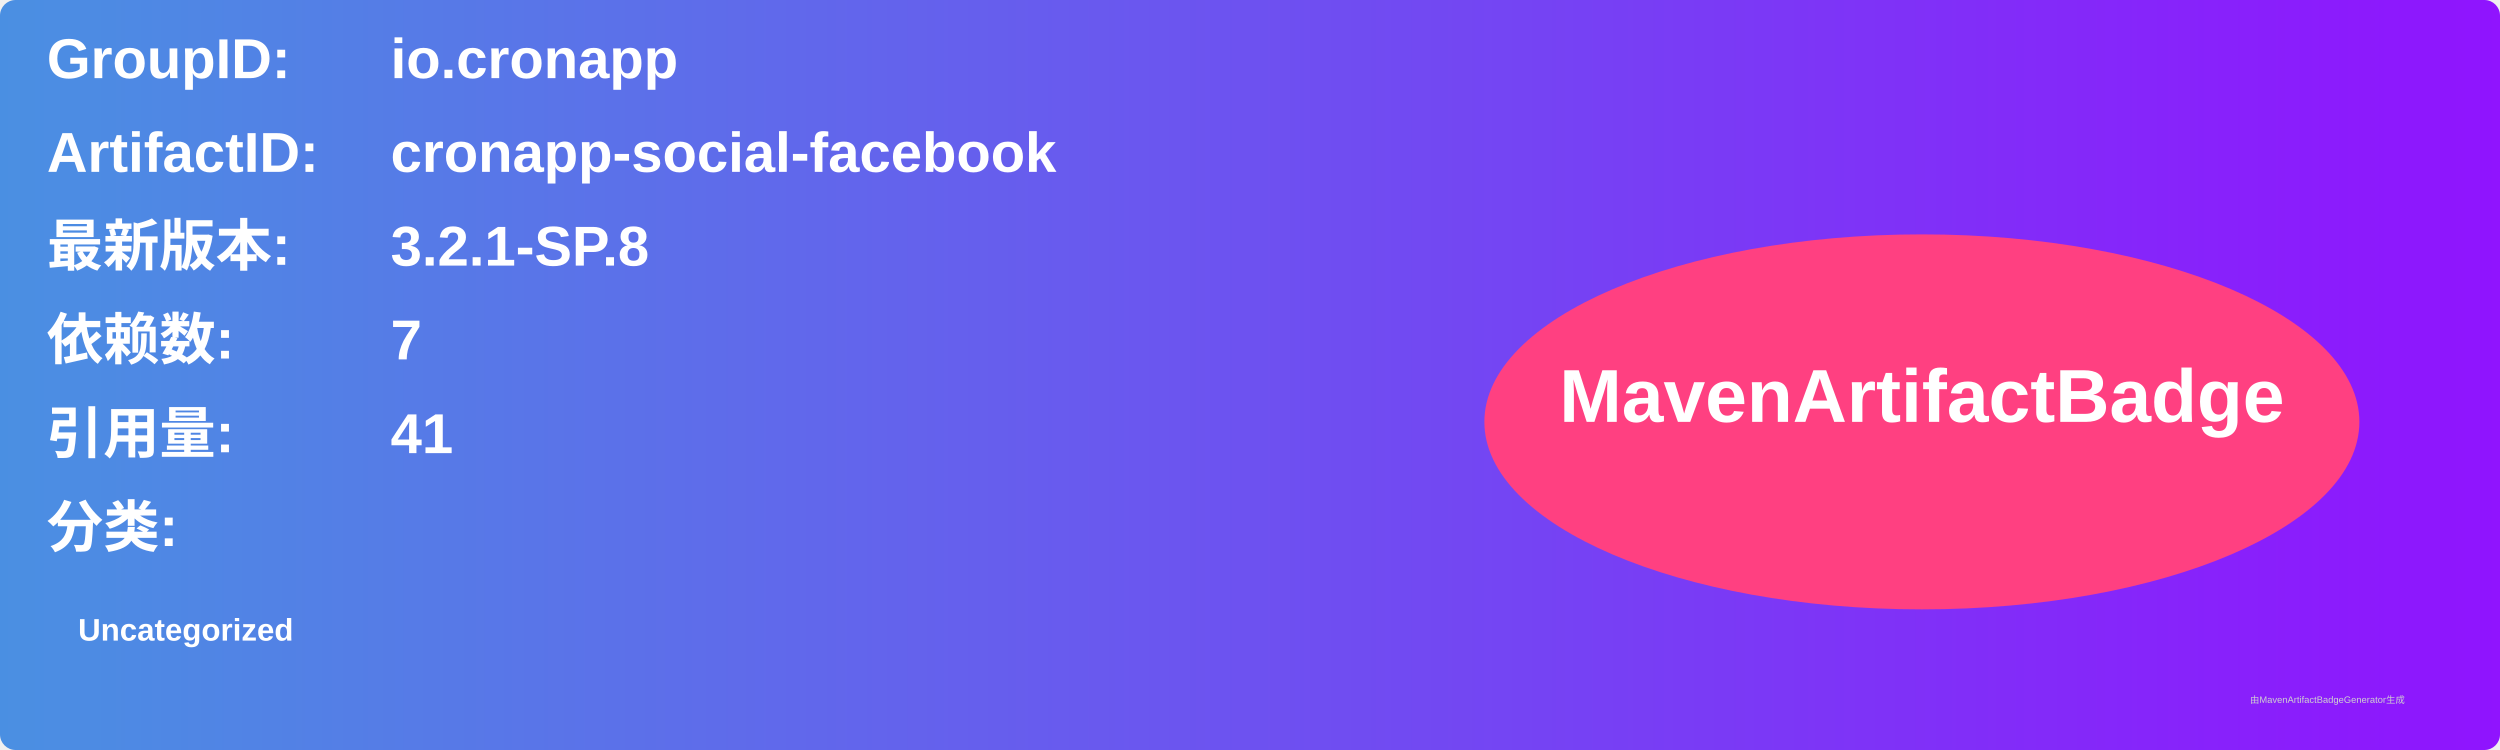
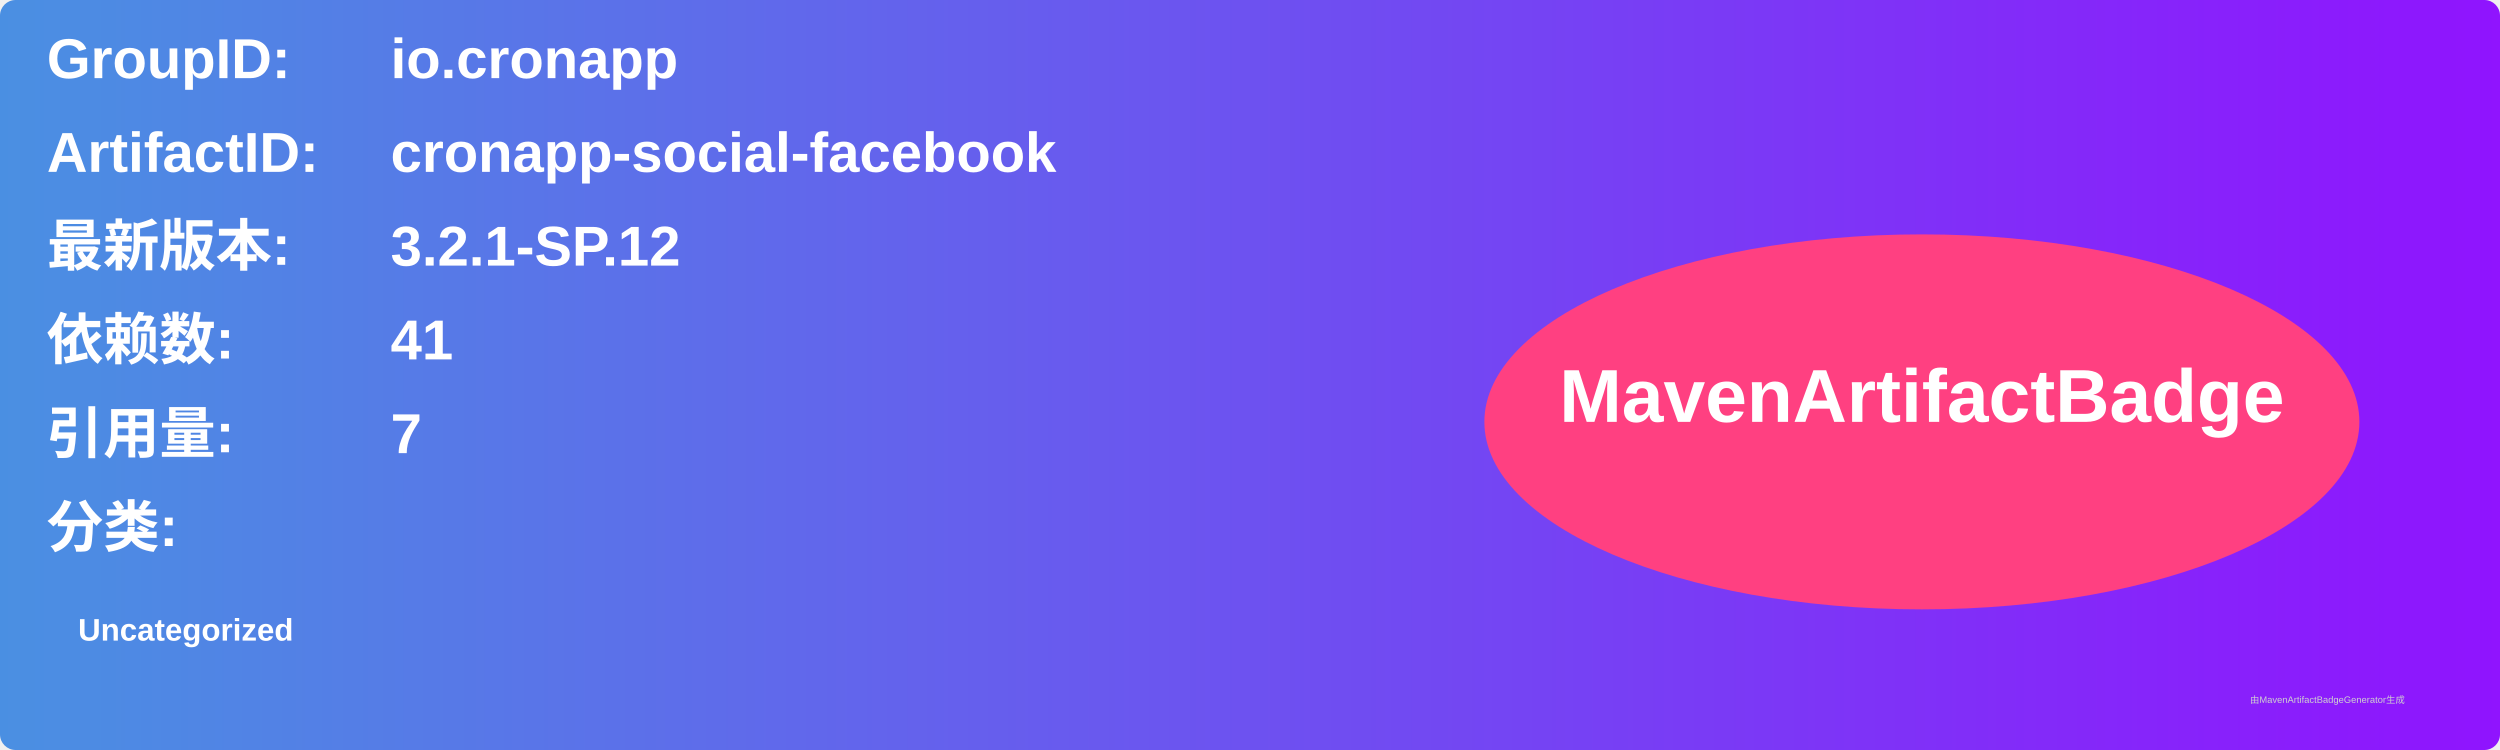
<svg xmlns="http://www.w3.org/2000/svg" width="800" height="240" viewBox="0 0 800 240">
  <linearGradient id="grad" x1="0%" y1="0%" x2="100%" y2="0%">
    <stop offset="0%" stop-color="#4a90e2" />
    <stop offset="100%" stop-color="#9013fe" />
  </linearGradient>
  <rect width="100%" height="100%" rx="5" ry="5" fill="url(#grad)" />
  <g transform="translate(15, 15)">
    <text x="0" y="10" font-family="Arial" font-size="18" fill="white" font-weight="bold" width="260">GroupID:</text>
    <text x="110" y="10" font-family="Arial" font-size="18" fill="white" font-weight="bold" width="460">io.cronapp</text>
    <text x="0" y="40" font-family="Arial" font-size="18" fill="white" font-weight="bold" width="260">ArtifactID:</text>
    <text x="110" y="40" font-family="Arial" font-size="18" fill="white" font-weight="bold" width="460">cronapp-social-facebook</text>
    <text x="0" y="70" font-family="Arial" font-size="18" fill="white" font-weight="bold">最新版本:</text>
    <text x="110" y="70" font-family="Arial" font-size="18" fill="white" font-weight="bold">
-       <tspan font-weight="bold">3.2.1-SP.8</tspan>
+       <tspan font-weight="bold">3.2.1-SP.12</tspan>
    </text>
    <text x="0" y="100" font-family="Arial" font-size="18" fill="white" font-weight="bold">依赖数: </text>
    <text x="110" y="100" font-family="Arial" font-size="18" fill="white">
-       <tspan font-weight="bold">7</tspan>
+       <tspan font-weight="bold">41</tspan>
    </text>
    <text x="0" y="130" font-family="Arial" font-size="18" fill="white" font-weight="bold">引用量: </text>
    <text x="110" y="130" font-family="Arial" font-size="18" fill="white">
-       <tspan font-weight="bold">41</tspan>
+       <tspan font-weight="bold">7</tspan>
    </text>
    <text x="0" y="160" font-family="Arial" font-size="18" fill="white" font-weight="bold">分类:</text>
    <text x="10" y="190" font-family="Arial" font-size="10" fill="white">
      <tspan font-weight="bold">Uncategorized</tspan>
    </text>
    <ellipse cx="600" cy="120" rx="140" ry="60" fill="#ff4081" />
    <text x="600" y="120" text-anchor="middle" font-family="Arial" font-size="24" fill="white" font-weight="bold">MavenArtifactBadge</text>
  </g>
  <text x="720" y="225" font-family="Arial" font-size="3" fill="#d0d0d0">由MavenArtifactBadgeGenerator生成</text>
</svg>
